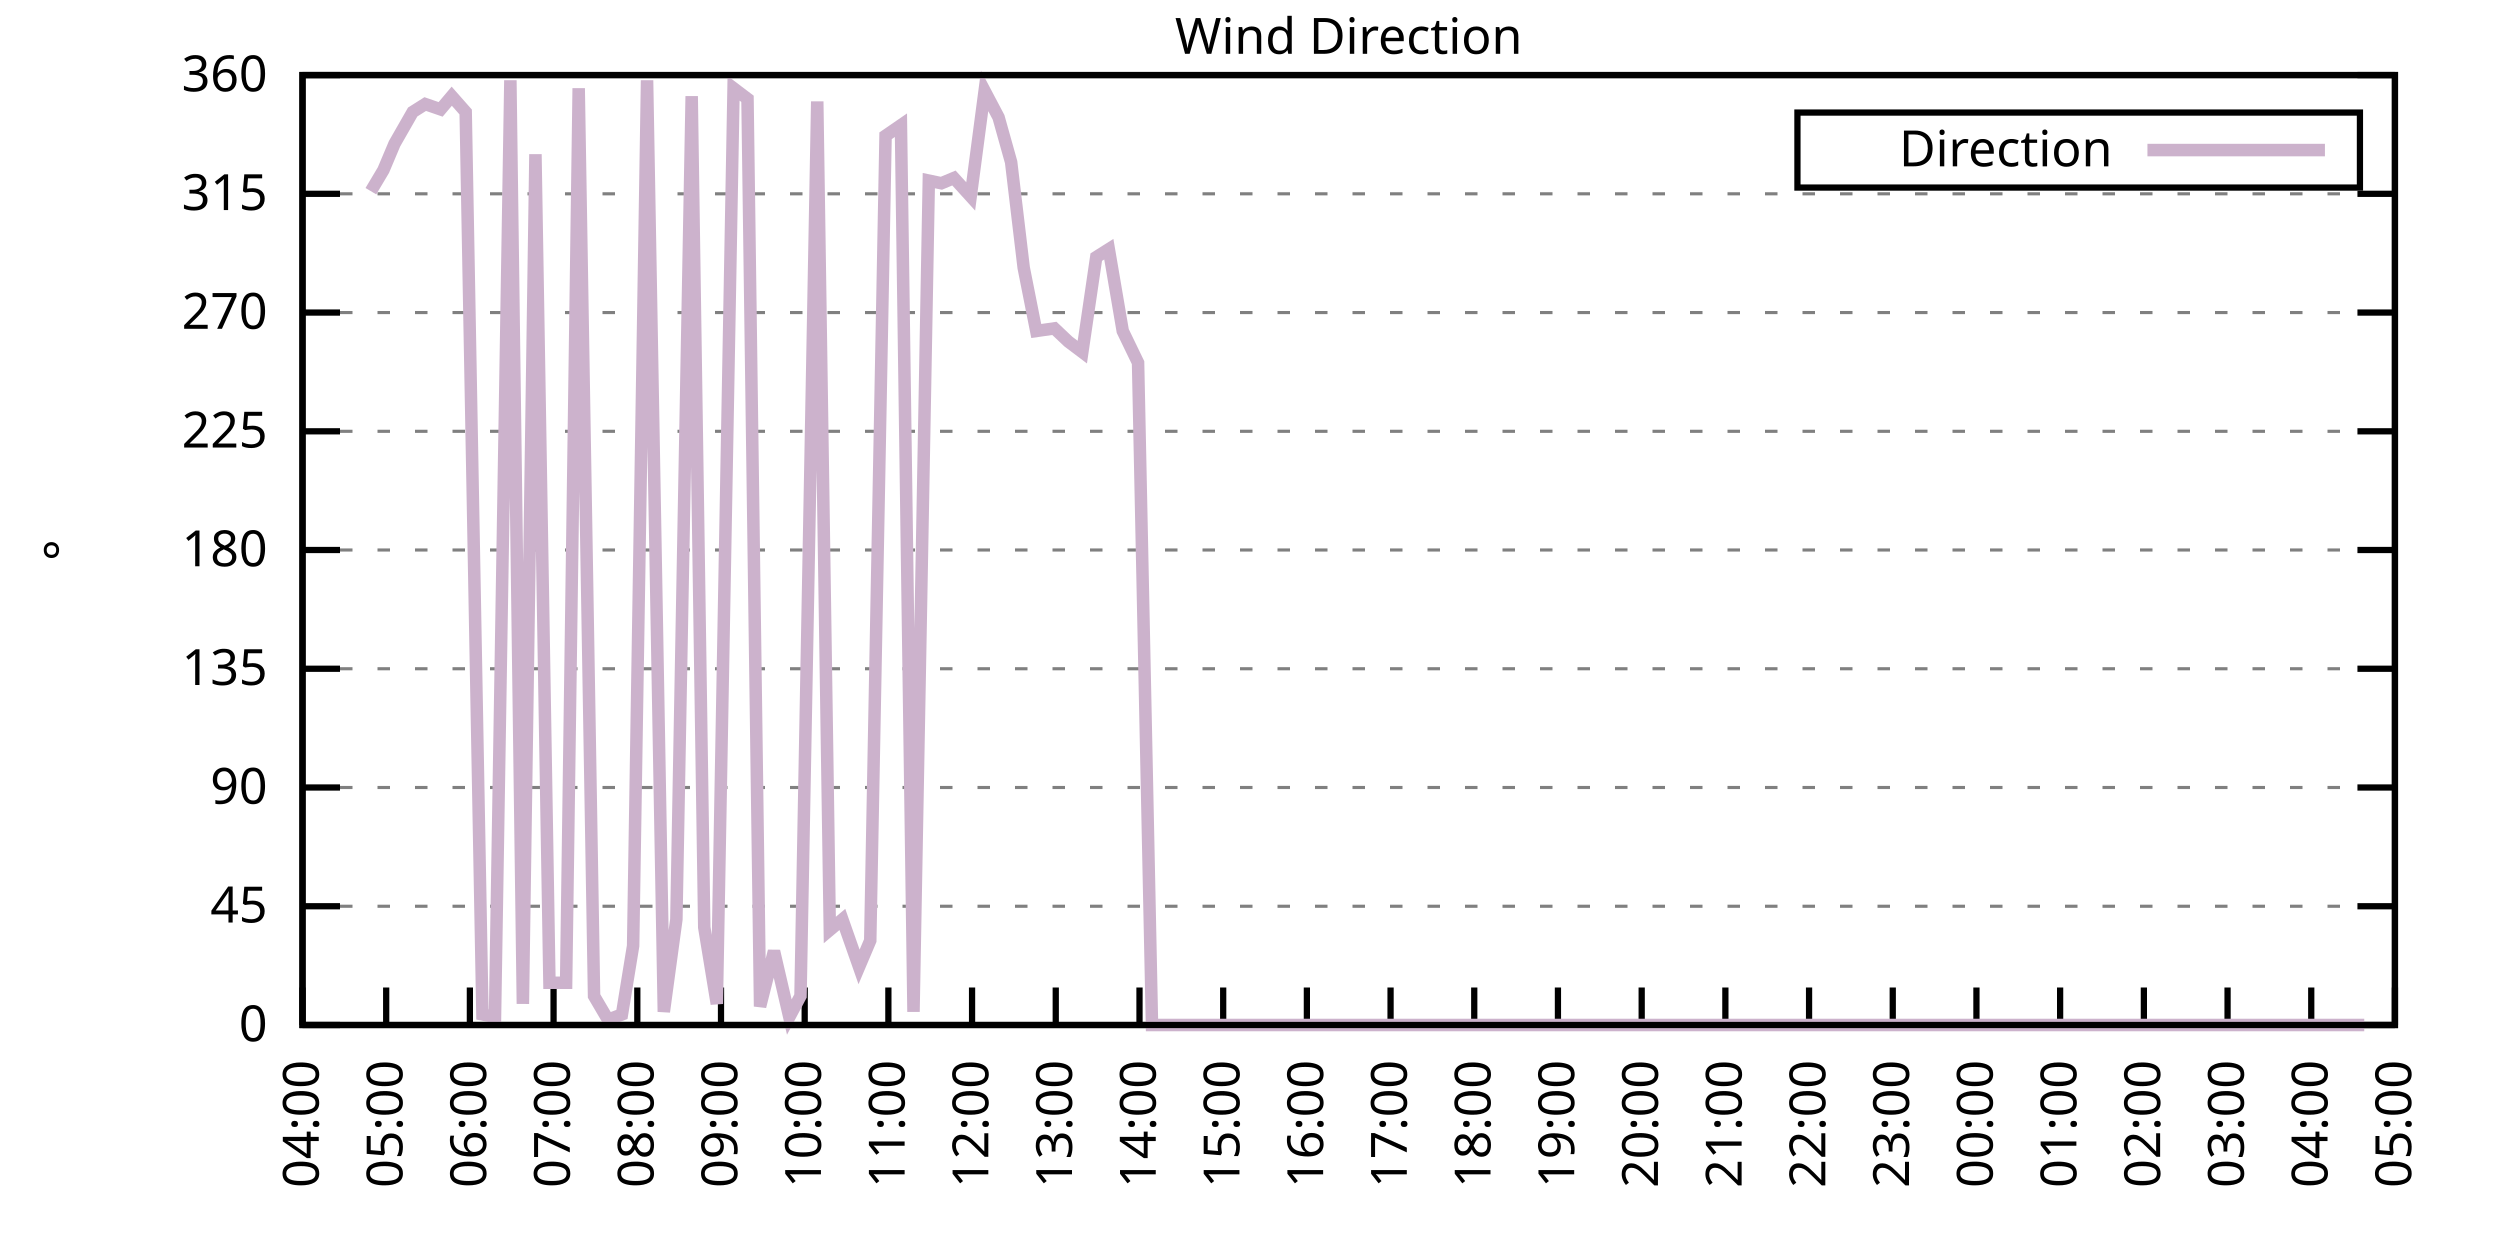
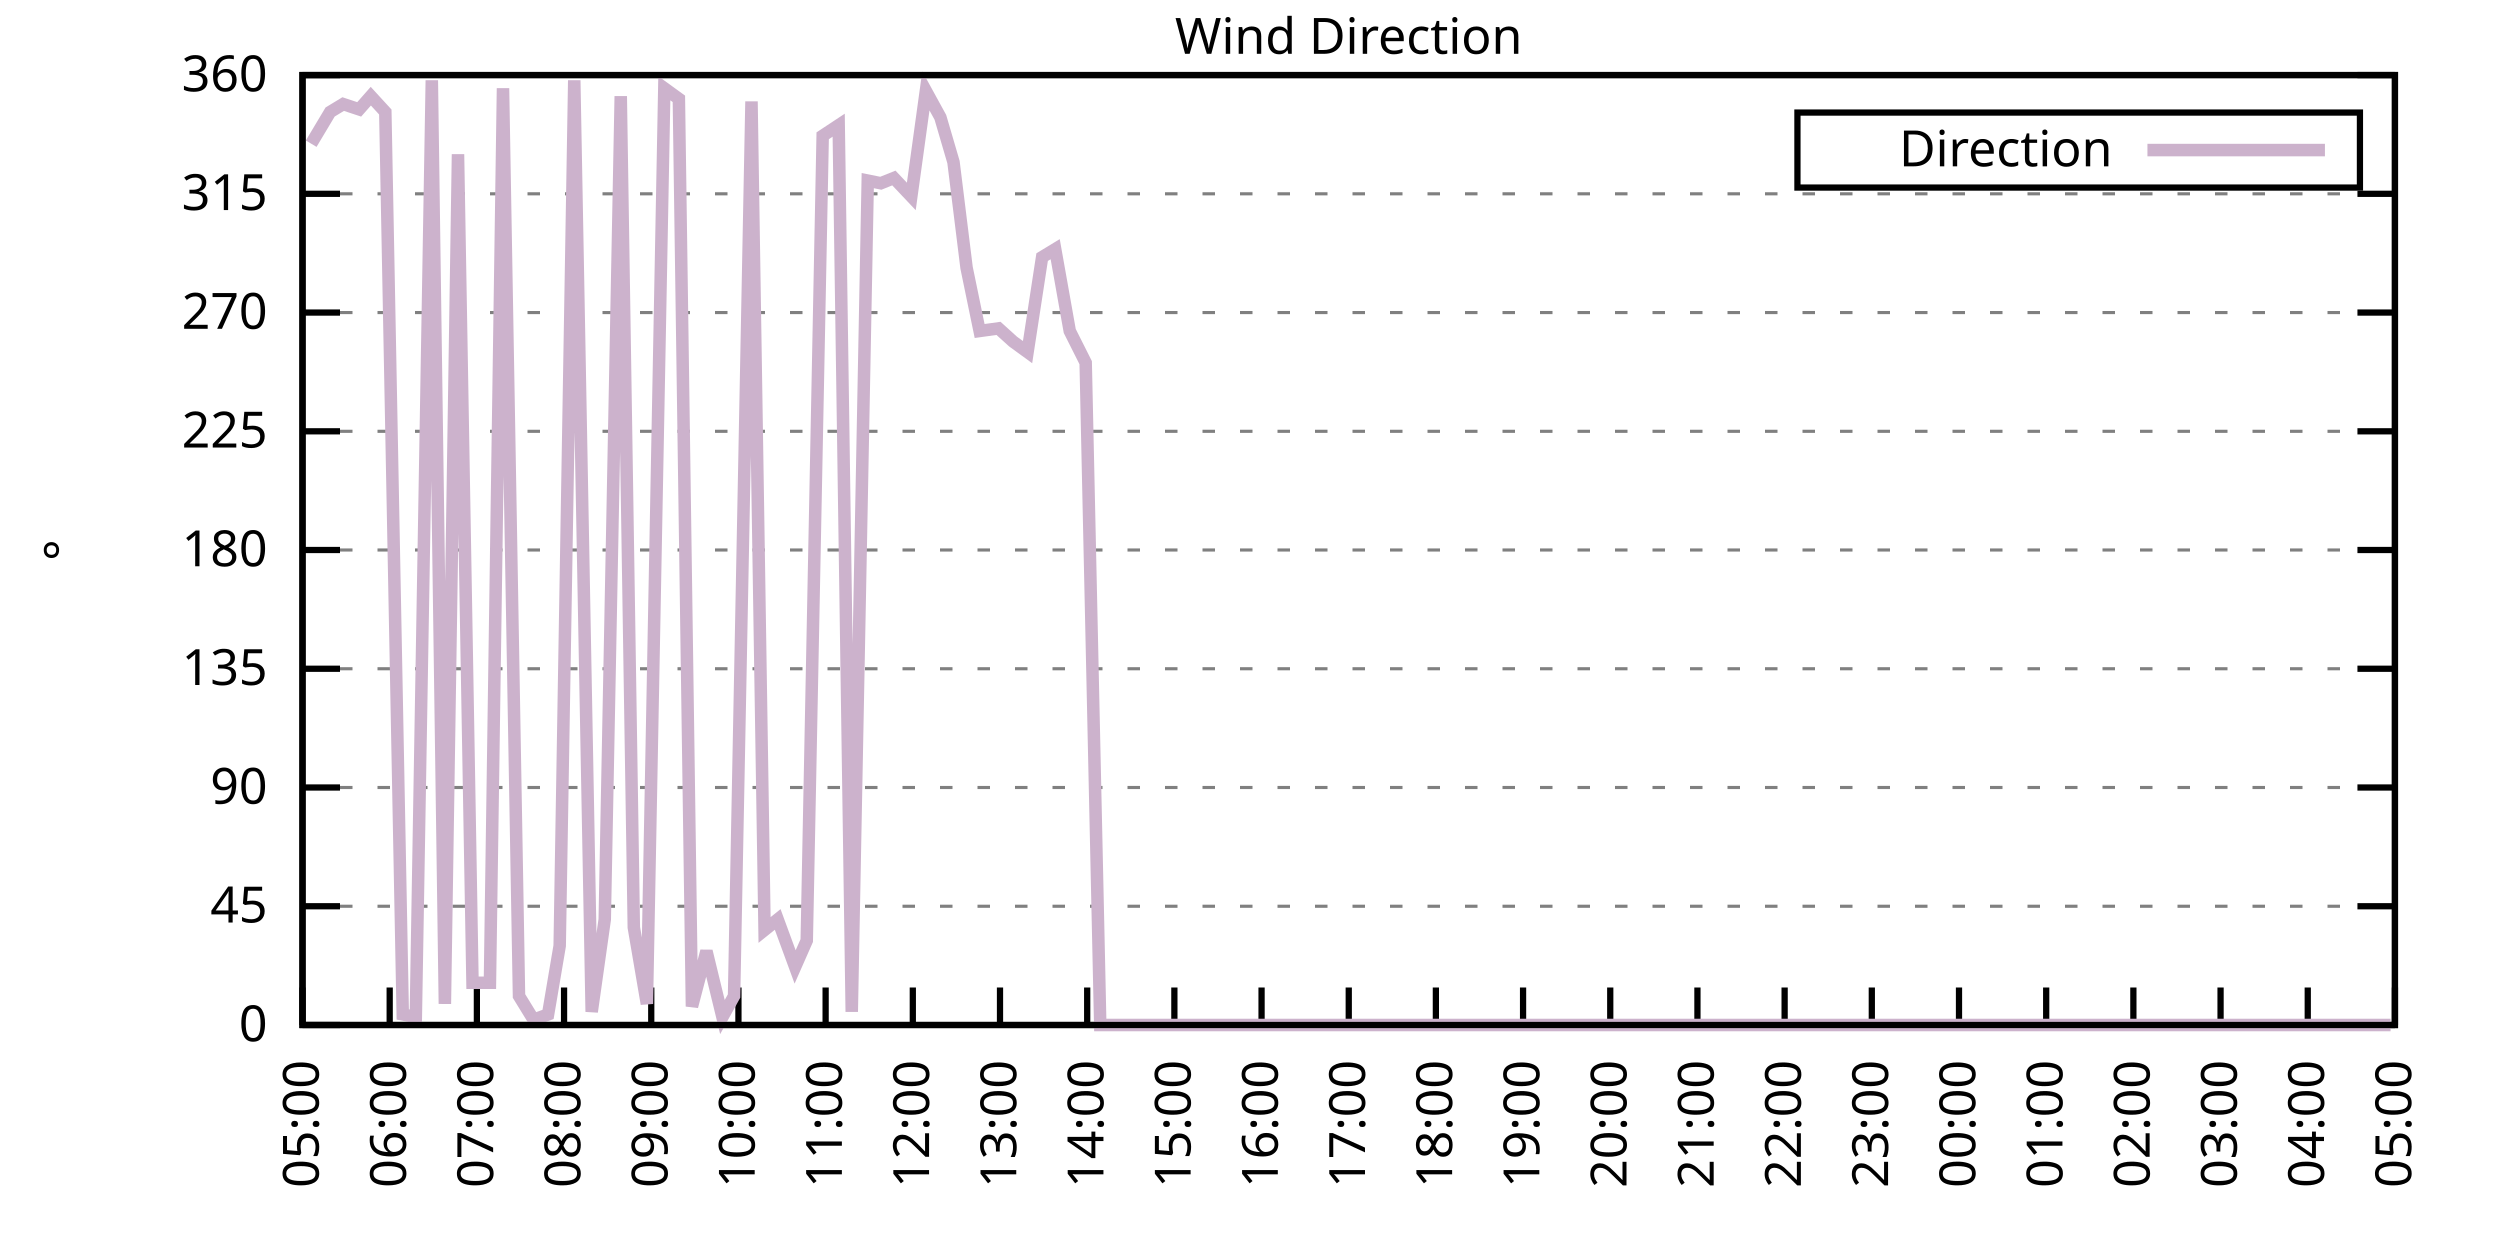
<svg xmlns="http://www.w3.org/2000/svg" xmlns:xlink="http://www.w3.org/1999/xlink" width="400" height="200" viewBox="0 0 400 200">
  <g id="gnuplot_canvas">
    <rect x="0" y="0" width="400" height="200" fill="none" />
    <defs>
      <circle id="gpDot" r="0.5" stroke-width="0.5" stroke="currentColor" />
      <path id="gpPt0" stroke-width="0.333" stroke="currentColor" d="M-1,0 h2 M0,-1 v2" />
      <path id="gpPt1" stroke-width="0.333" stroke="currentColor" d="M-1,-1 L1,1 M1,-1 L-1,1" />
      <path id="gpPt2" stroke-width="0.333" stroke="currentColor" d="M-1,0 L1,0 M0,-1 L0,1 M-1,-1 L1,1 M-1,1 L1,-1" />
      <rect id="gpPt3" stroke-width="0.333" stroke="currentColor" x="-1" y="-1" width="2" height="2" />
      <rect id="gpPt4" stroke-width="0.333" stroke="currentColor" fill="currentColor" x="-1" y="-1" width="2" height="2" />
      <circle id="gpPt5" stroke-width="0.333" stroke="currentColor" cx="0" cy="0" r="1" />
      <use xlink:href="#gpPt5" id="gpPt6" fill="currentColor" stroke="none" />
      <path id="gpPt7" stroke-width="0.333" stroke="currentColor" d="M0,-1.33 L-1.33,0.67 L1.33,0.67 z" />
      <use xlink:href="#gpPt7" id="gpPt8" fill="currentColor" stroke="none" />
      <use xlink:href="#gpPt7" id="gpPt9" stroke="currentColor" transform="rotate(180)" />
      <use xlink:href="#gpPt9" id="gpPt10" fill="currentColor" stroke="none" />
      <use xlink:href="#gpPt3" id="gpPt11" stroke="currentColor" transform="rotate(45)" />
      <use xlink:href="#gpPt11" id="gpPt12" fill="currentColor" stroke="none" />
      <path id="gpPt13" stroke-width="0.333" stroke="currentColor" d="M0,1.330 L1.265,0.411 L0.782,-1.067 L-0.782,-1.076 L-1.265,0.411 z" />
      <use xlink:href="#gpPt13" id="gpPt14" fill="currentColor" stroke="none" />
      <filter id="textbox" filterUnits="objectBoundingBox" x="0" y="0" height="1" width="1">
        <feFlood flood-color="white" flood-opacity="1" result="bgnd" />
        <feComposite in="SourceGraphic" in2="bgnd" operator="atop" />
      </filter>
      <filter id="greybox" filterUnits="objectBoundingBox" x="0" y="0" height="1" width="1">
        <feFlood flood-color="lightgrey" flood-opacity="1" result="grey" />
        <feComposite in="SourceGraphic" in2="grey" operator="atop" />
      </filter>
    </defs>
    <g fill="none" color="white" stroke="currentColor" stroke-width="1.00" stroke-linecap="butt" stroke-linejoin="miter">
</g>
    <g fill="none" color="black" stroke="currentColor" stroke-width="1.00" stroke-linecap="butt" stroke-linejoin="miter">
      <g stroke="none" shape-rendering="crispEdges">
        <polygon fill="rgb(255, 255, 255)" points="48.40,164.00 383.18,164.00 383.18,12.02 48.40,12.02 " />
      </g>
    </g>
    <g fill="none" color="black" stroke="currentColor" stroke-width="1.00" stroke-linecap="butt" stroke-linejoin="miter">
</g>
    <g fill="none" color="black" stroke="black" stroke-width="0.50" stroke-linecap="butt" stroke-linejoin="miter">
</g>
    <g fill="none" color="gray" stroke="currentColor" stroke-width="0.50" stroke-linecap="butt" stroke-linejoin="miter">
      <path stroke="gray" stroke-dasharray="2,4" class="gridline" d="M48.40,164.00 L383.19,164.00  " />
    </g>
    <g fill="none" color="gray" stroke="gray" stroke-width="1.00" stroke-linecap="butt" stroke-linejoin="miter">
</g>
    <g fill="none" color="black" stroke="currentColor" stroke-width="1.00" stroke-linecap="butt" stroke-linejoin="miter">
      <path stroke="black" d="M48.40,164.00 L54.40,164.00 M383.19,164.00 L377.19,164.00  " />
      <g transform="translate(42.80,166.60)" stroke="none" fill="black" font-family="Sans" font-size="8.00" text-anchor="end">
        <text>
          <tspan font-family="Sans"> 0</tspan>
        </text>
      </g>
    </g>
    <g fill="none" color="black" stroke="currentColor" stroke-width="1.00" stroke-linecap="butt" stroke-linejoin="miter">
</g>
    <g fill="none" color="black" stroke="black" stroke-width="0.50" stroke-linecap="butt" stroke-linejoin="miter">
</g>
    <g fill="none" color="gray" stroke="currentColor" stroke-width="0.50" stroke-linecap="butt" stroke-linejoin="miter">
      <path stroke="gray" stroke-dasharray="2,4" class="gridline" d="M48.40,145.00 L383.19,145.00  " />
    </g>
    <g fill="none" color="gray" stroke="gray" stroke-width="1.00" stroke-linecap="butt" stroke-linejoin="miter">
</g>
    <g fill="none" color="black" stroke="currentColor" stroke-width="1.00" stroke-linecap="butt" stroke-linejoin="miter">
      <path stroke="black" d="M48.40,145.00 L54.40,145.00 M383.19,145.00 L377.19,145.00  " />
      <g transform="translate(42.80,147.60)" stroke="none" fill="black" font-family="Sans" font-size="8.00" text-anchor="end">
        <text>
          <tspan font-family="Sans"> 45</tspan>
        </text>
      </g>
    </g>
    <g fill="none" color="black" stroke="currentColor" stroke-width="1.00" stroke-linecap="butt" stroke-linejoin="miter">
</g>
    <g fill="none" color="black" stroke="black" stroke-width="0.50" stroke-linecap="butt" stroke-linejoin="miter">
</g>
    <g fill="none" color="gray" stroke="currentColor" stroke-width="0.50" stroke-linecap="butt" stroke-linejoin="miter">
      <path stroke="gray" stroke-dasharray="2,4" class="gridline" d="M48.40,126.00 L383.19,126.00  " />
    </g>
    <g fill="none" color="gray" stroke="gray" stroke-width="1.00" stroke-linecap="butt" stroke-linejoin="miter">
</g>
    <g fill="none" color="black" stroke="currentColor" stroke-width="1.00" stroke-linecap="butt" stroke-linejoin="miter">
      <path stroke="black" d="M48.40,126.00 L54.40,126.00 M383.19,126.00 L377.19,126.00  " />
      <g transform="translate(42.80,128.60)" stroke="none" fill="black" font-family="Sans" font-size="8.00" text-anchor="end">
        <text>
          <tspan font-family="Sans"> 90</tspan>
        </text>
      </g>
    </g>
    <g fill="none" color="black" stroke="currentColor" stroke-width="1.00" stroke-linecap="butt" stroke-linejoin="miter">
</g>
    <g fill="none" color="black" stroke="black" stroke-width="0.50" stroke-linecap="butt" stroke-linejoin="miter">
</g>
    <g fill="none" color="gray" stroke="currentColor" stroke-width="0.50" stroke-linecap="butt" stroke-linejoin="miter">
      <path stroke="gray" stroke-dasharray="2,4" class="gridline" d="M48.40,107.00 L383.19,107.00  " />
    </g>
    <g fill="none" color="gray" stroke="gray" stroke-width="1.00" stroke-linecap="butt" stroke-linejoin="miter">
</g>
    <g fill="none" color="black" stroke="currentColor" stroke-width="1.00" stroke-linecap="butt" stroke-linejoin="miter">
      <path stroke="black" d="M48.40,107.00 L54.40,107.00 M383.19,107.00 L377.19,107.00  " />
      <g transform="translate(42.80,109.60)" stroke="none" fill="black" font-family="Sans" font-size="8.00" text-anchor="end">
        <text>
          <tspan font-family="Sans"> 135</tspan>
        </text>
      </g>
    </g>
    <g fill="none" color="black" stroke="currentColor" stroke-width="1.00" stroke-linecap="butt" stroke-linejoin="miter">
</g>
    <g fill="none" color="black" stroke="black" stroke-width="0.50" stroke-linecap="butt" stroke-linejoin="miter">
</g>
    <g fill="none" color="gray" stroke="currentColor" stroke-width="0.50" stroke-linecap="butt" stroke-linejoin="miter">
      <path stroke="gray" stroke-dasharray="2,4" class="gridline" d="M48.40,88.00 L383.19,88.00  " />
    </g>
    <g fill="none" color="gray" stroke="gray" stroke-width="1.00" stroke-linecap="butt" stroke-linejoin="miter">
</g>
    <g fill="none" color="black" stroke="currentColor" stroke-width="1.00" stroke-linecap="butt" stroke-linejoin="miter">
      <path stroke="black" d="M48.40,88.00 L54.40,88.00 M383.19,88.00 L377.19,88.00  " />
      <g transform="translate(42.80,90.60)" stroke="none" fill="black" font-family="Sans" font-size="8.00" text-anchor="end">
        <text>
          <tspan font-family="Sans"> 180</tspan>
        </text>
      </g>
    </g>
    <g fill="none" color="black" stroke="currentColor" stroke-width="1.00" stroke-linecap="butt" stroke-linejoin="miter">
</g>
    <g fill="none" color="black" stroke="black" stroke-width="0.50" stroke-linecap="butt" stroke-linejoin="miter">
</g>
    <g fill="none" color="gray" stroke="currentColor" stroke-width="0.50" stroke-linecap="butt" stroke-linejoin="miter">
      <path stroke="gray" stroke-dasharray="2,4" class="gridline" d="M48.40,69.01 L383.19,69.01  " />
    </g>
    <g fill="none" color="gray" stroke="gray" stroke-width="1.00" stroke-linecap="butt" stroke-linejoin="miter">
</g>
    <g fill="none" color="black" stroke="currentColor" stroke-width="1.00" stroke-linecap="butt" stroke-linejoin="miter">
      <path stroke="black" d="M48.40,69.01 L54.40,69.01 M383.19,69.01 L377.19,69.01  " />
      <g transform="translate(42.80,71.61)" stroke="none" fill="black" font-family="Sans" font-size="8.00" text-anchor="end">
        <text>
          <tspan font-family="Sans"> 225</tspan>
        </text>
      </g>
    </g>
    <g fill="none" color="black" stroke="currentColor" stroke-width="1.00" stroke-linecap="butt" stroke-linejoin="miter">
</g>
    <g fill="none" color="black" stroke="black" stroke-width="0.50" stroke-linecap="butt" stroke-linejoin="miter">
</g>
    <g fill="none" color="gray" stroke="currentColor" stroke-width="0.50" stroke-linecap="butt" stroke-linejoin="miter">
      <path stroke="gray" stroke-dasharray="2,4" class="gridline" d="M48.40,50.01 L383.19,50.01  " />
    </g>
    <g fill="none" color="gray" stroke="gray" stroke-width="1.00" stroke-linecap="butt" stroke-linejoin="miter">
</g>
    <g fill="none" color="black" stroke="currentColor" stroke-width="1.00" stroke-linecap="butt" stroke-linejoin="miter">
      <path stroke="black" d="M48.40,50.01 L54.40,50.01 M383.19,50.01 L377.19,50.01  " />
      <g transform="translate(42.80,52.61)" stroke="none" fill="black" font-family="Sans" font-size="8.00" text-anchor="end">
        <text>
          <tspan font-family="Sans"> 270</tspan>
        </text>
      </g>
    </g>
    <g fill="none" color="black" stroke="currentColor" stroke-width="1.00" stroke-linecap="butt" stroke-linejoin="miter">
</g>
    <g fill="none" color="black" stroke="black" stroke-width="0.50" stroke-linecap="butt" stroke-linejoin="miter">
</g>
    <g fill="none" color="gray" stroke="currentColor" stroke-width="0.50" stroke-linecap="butt" stroke-linejoin="miter">
      <path stroke="gray" stroke-dasharray="2,4" class="gridline" d="M48.40,31.01 L383.19,31.01  " />
    </g>
    <g fill="none" color="gray" stroke="gray" stroke-width="1.00" stroke-linecap="butt" stroke-linejoin="miter">
</g>
    <g fill="none" color="black" stroke="currentColor" stroke-width="1.00" stroke-linecap="butt" stroke-linejoin="miter">
      <path stroke="black" d="M48.40,31.01 L54.40,31.01 M383.19,31.01 L377.19,31.01  " />
      <g transform="translate(42.80,33.61)" stroke="none" fill="black" font-family="Sans" font-size="8.00" text-anchor="end">
        <text>
          <tspan font-family="Sans"> 315</tspan>
        </text>
      </g>
    </g>
    <g fill="none" color="black" stroke="currentColor" stroke-width="1.00" stroke-linecap="butt" stroke-linejoin="miter">
</g>
    <g fill="none" color="black" stroke="black" stroke-width="0.50" stroke-linecap="butt" stroke-linejoin="miter">
</g>
    <g fill="none" color="gray" stroke="currentColor" stroke-width="0.50" stroke-linecap="butt" stroke-linejoin="miter">
      <path stroke="gray" stroke-dasharray="2,4" class="gridline" d="M48.40,12.01 L383.19,12.01  " />
    </g>
    <g fill="none" color="gray" stroke="gray" stroke-width="1.00" stroke-linecap="butt" stroke-linejoin="miter">
</g>
    <g fill="none" color="black" stroke="currentColor" stroke-width="1.00" stroke-linecap="butt" stroke-linejoin="miter">
      <path stroke="black" d="M48.40,12.01 L54.40,12.01 M383.19,12.01 L377.19,12.01  " />
      <g transform="translate(42.80,14.61)" stroke="none" fill="black" font-family="Sans" font-size="8.00" text-anchor="end">
        <text>
          <tspan font-family="Sans"> 360</tspan>
        </text>
      </g>
    </g>
    <g fill="none" color="black" stroke="currentColor" stroke-width="1.00" stroke-linecap="butt" stroke-linejoin="miter">
      <path stroke="black" d="M48.40,164.00 L48.40,158.00  " />
      <g transform="translate(51.00,169.60) rotate(270.00)" stroke="none" fill="black" font-family="Sans" font-size="8.00" text-anchor="end">
        <text>
-           <tspan font-family="Sans">04:00</tspan>
-         </text>
-       </g>
-     </g>
-     <g fill="none" color="black" stroke="currentColor" stroke-width="1.00" stroke-linecap="butt" stroke-linejoin="miter">
-       <path stroke="black" d="M61.79,164.00 L61.79,158.00  " />
-       <g transform="translate(64.39,169.60) rotate(270.00)" stroke="none" fill="black" font-family="Sans" font-size="8.00" text-anchor="end">
-         <text>
          <tspan font-family="Sans">05:00</tspan>
        </text>
      </g>
    </g>
    <g fill="none" color="black" stroke="currentColor" stroke-width="1.00" stroke-linecap="butt" stroke-linejoin="miter">
-       <path stroke="black" d="M75.18,164.00 L75.18,158.00  " />
-       <g transform="translate(77.78,169.60) rotate(270.00)" stroke="none" fill="black" font-family="Sans" font-size="8.00" text-anchor="end">
+       <path stroke="black" d="M62.35,164.00 L62.35,158.00  " />
+       <g transform="translate(64.95,169.60) rotate(270.00)" stroke="none" fill="black" font-family="Sans" font-size="8.00" text-anchor="end">
        <text>
          <tspan font-family="Sans">06:00</tspan>
        </text>
      </g>
    </g>
    <g fill="none" color="black" stroke="currentColor" stroke-width="1.00" stroke-linecap="butt" stroke-linejoin="miter">
-       <path stroke="black" d="M88.57,164.00 L88.57,158.00  " />
-       <g transform="translate(91.17,169.60) rotate(270.00)" stroke="none" fill="black" font-family="Sans" font-size="8.00" text-anchor="end">
+       <path stroke="black" d="M76.30,164.00 L76.30,158.00  " />
+       <g transform="translate(78.90,169.60) rotate(270.00)" stroke="none" fill="black" font-family="Sans" font-size="8.00" text-anchor="end">
        <text>
          <tspan font-family="Sans">07:00</tspan>
        </text>
      </g>
    </g>
    <g fill="none" color="black" stroke="currentColor" stroke-width="1.00" stroke-linecap="butt" stroke-linejoin="miter">
-       <path stroke="black" d="M101.97,164.00 L101.97,158.00  " />
-       <g transform="translate(104.57,169.60) rotate(270.00)" stroke="none" fill="black" font-family="Sans" font-size="8.00" text-anchor="end">
+       <path stroke="black" d="M90.25,164.00 L90.25,158.00  " />
+       <g transform="translate(92.85,169.60) rotate(270.00)" stroke="none" fill="black" font-family="Sans" font-size="8.00" text-anchor="end">
        <text>
          <tspan font-family="Sans">08:00</tspan>
        </text>
      </g>
    </g>
    <g fill="none" color="black" stroke="currentColor" stroke-width="1.00" stroke-linecap="butt" stroke-linejoin="miter">
-       <path stroke="black" d="M115.36,164.00 L115.36,158.00  " />
-       <g transform="translate(117.96,169.60) rotate(270.00)" stroke="none" fill="black" font-family="Sans" font-size="8.00" text-anchor="end">
+       <path stroke="black" d="M104.20,164.00 L104.20,158.00  " />
+       <g transform="translate(106.80,169.60) rotate(270.00)" stroke="none" fill="black" font-family="Sans" font-size="8.00" text-anchor="end">
        <text>
          <tspan font-family="Sans">09:00</tspan>
        </text>
      </g>
    </g>
    <g fill="none" color="black" stroke="currentColor" stroke-width="1.00" stroke-linecap="butt" stroke-linejoin="miter">
-       <path stroke="black" d="M128.75,164.00 L128.75,158.00  " />
-       <g transform="translate(131.35,169.60) rotate(270.00)" stroke="none" fill="black" font-family="Sans" font-size="8.00" text-anchor="end">
+       <path stroke="black" d="M118.15,164.00 L118.15,158.00  " />
+       <g transform="translate(120.75,169.60) rotate(270.00)" stroke="none" fill="black" font-family="Sans" font-size="8.00" text-anchor="end">
        <text>
          <tspan font-family="Sans">10:00</tspan>
        </text>
      </g>
    </g>
    <g fill="none" color="black" stroke="currentColor" stroke-width="1.00" stroke-linecap="butt" stroke-linejoin="miter">
-       <path stroke="black" d="M142.14,164.00 L142.14,158.00  " />
-       <g transform="translate(144.74,169.60) rotate(270.00)" stroke="none" fill="black" font-family="Sans" font-size="8.00" text-anchor="end">
+       <path stroke="black" d="M132.10,164.00 L132.10,158.00  " />
+       <g transform="translate(134.70,169.60) rotate(270.00)" stroke="none" fill="black" font-family="Sans" font-size="8.00" text-anchor="end">
        <text>
          <tspan font-family="Sans">11:00</tspan>
        </text>
      </g>
    </g>
    <g fill="none" color="black" stroke="currentColor" stroke-width="1.00" stroke-linecap="butt" stroke-linejoin="miter">
-       <path stroke="black" d="M155.53,164.00 L155.53,158.00  " />
-       <g transform="translate(158.13,169.60) rotate(270.00)" stroke="none" fill="black" font-family="Sans" font-size="8.00" text-anchor="end">
+       <path stroke="black" d="M146.05,164.00 L146.05,158.00  " />
+       <g transform="translate(148.65,169.60) rotate(270.00)" stroke="none" fill="black" font-family="Sans" font-size="8.00" text-anchor="end">
        <text>
          <tspan font-family="Sans">12:00</tspan>
        </text>
      </g>
    </g>
    <g fill="none" color="black" stroke="currentColor" stroke-width="1.00" stroke-linecap="butt" stroke-linejoin="miter">
-       <path stroke="black" d="M168.92,164.00 L168.92,158.00  " />
-       <g transform="translate(171.52,169.60) rotate(270.00)" stroke="none" fill="black" font-family="Sans" font-size="8.00" text-anchor="end">
+       <path stroke="black" d="M160.00,164.00 L160.00,158.00  " />
+       <g transform="translate(162.60,169.60) rotate(270.00)" stroke="none" fill="black" font-family="Sans" font-size="8.00" text-anchor="end">
        <text>
          <tspan font-family="Sans">13:00</tspan>
        </text>
      </g>
    </g>
    <g fill="none" color="black" stroke="currentColor" stroke-width="1.00" stroke-linecap="butt" stroke-linejoin="miter">
-       <path stroke="black" d="M182.32,164.00 L182.32,158.00  " />
-       <g transform="translate(184.92,169.60) rotate(270.00)" stroke="none" fill="black" font-family="Sans" font-size="8.00" text-anchor="end">
+       <path stroke="black" d="M173.95,164.00 L173.95,158.00  " />
+       <g transform="translate(176.55,169.60) rotate(270.00)" stroke="none" fill="black" font-family="Sans" font-size="8.00" text-anchor="end">
        <text>
          <tspan font-family="Sans">14:00</tspan>
        </text>
      </g>
    </g>
    <g fill="none" color="black" stroke="currentColor" stroke-width="1.00" stroke-linecap="butt" stroke-linejoin="miter">
-       <path stroke="black" d="M195.71,164.00 L195.71,158.00  " />
-       <g transform="translate(198.31,169.60) rotate(270.00)" stroke="none" fill="black" font-family="Sans" font-size="8.00" text-anchor="end">
+       <path stroke="black" d="M187.90,164.00 L187.90,158.00  " />
+       <g transform="translate(190.50,169.60) rotate(270.00)" stroke="none" fill="black" font-family="Sans" font-size="8.00" text-anchor="end">
        <text>
          <tspan font-family="Sans">15:00</tspan>
        </text>
      </g>
    </g>
    <g fill="none" color="black" stroke="currentColor" stroke-width="1.00" stroke-linecap="butt" stroke-linejoin="miter">
-       <path stroke="black" d="M209.10,164.00 L209.10,158.00  " />
-       <g transform="translate(211.70,169.60) rotate(270.00)" stroke="none" fill="black" font-family="Sans" font-size="8.00" text-anchor="end">
+       <path stroke="black" d="M201.85,164.00 L201.85,158.00  " />
+       <g transform="translate(204.45,169.60) rotate(270.00)" stroke="none" fill="black" font-family="Sans" font-size="8.00" text-anchor="end">
        <text>
          <tspan font-family="Sans">16:00</tspan>
        </text>
      </g>
    </g>
    <g fill="none" color="black" stroke="currentColor" stroke-width="1.00" stroke-linecap="butt" stroke-linejoin="miter">
-       <path stroke="black" d="M222.49,164.00 L222.49,158.00  " />
-       <g transform="translate(225.09,169.60) rotate(270.00)" stroke="none" fill="black" font-family="Sans" font-size="8.00" text-anchor="end">
+       <path stroke="black" d="M215.80,164.00 L215.80,158.00  " />
+       <g transform="translate(218.40,169.60) rotate(270.00)" stroke="none" fill="black" font-family="Sans" font-size="8.00" text-anchor="end">
        <text>
          <tspan font-family="Sans">17:00</tspan>
        </text>
      </g>
    </g>
    <g fill="none" color="black" stroke="currentColor" stroke-width="1.00" stroke-linecap="butt" stroke-linejoin="miter">
-       <path stroke="black" d="M235.88,164.00 L235.88,158.00  " />
-       <g transform="translate(238.48,169.60) rotate(270.00)" stroke="none" fill="black" font-family="Sans" font-size="8.00" text-anchor="end">
+       <path stroke="black" d="M229.74,164.00 L229.74,158.00  " />
+       <g transform="translate(232.34,169.60) rotate(270.00)" stroke="none" fill="black" font-family="Sans" font-size="8.00" text-anchor="end">
        <text>
          <tspan font-family="Sans">18:00</tspan>
        </text>
      </g>
    </g>
    <g fill="none" color="black" stroke="currentColor" stroke-width="1.00" stroke-linecap="butt" stroke-linejoin="miter">
-       <path stroke="black" d="M249.27,164.00 L249.27,158.00  " />
-       <g transform="translate(251.87,169.60) rotate(270.00)" stroke="none" fill="black" font-family="Sans" font-size="8.00" text-anchor="end">
+       <path stroke="black" d="M243.69,164.00 L243.69,158.00  " />
+       <g transform="translate(246.29,169.60) rotate(270.00)" stroke="none" fill="black" font-family="Sans" font-size="8.00" text-anchor="end">
        <text>
          <tspan font-family="Sans">19:00</tspan>
        </text>
      </g>
    </g>
    <g fill="none" color="black" stroke="currentColor" stroke-width="1.00" stroke-linecap="butt" stroke-linejoin="miter">
-       <path stroke="black" d="M262.67,164.00 L262.67,158.00  " />
-       <g transform="translate(265.27,169.60) rotate(270.00)" stroke="none" fill="black" font-family="Sans" font-size="8.00" text-anchor="end">
+       <path stroke="black" d="M257.64,164.00 L257.64,158.00  " />
+       <g transform="translate(260.24,169.60) rotate(270.00)" stroke="none" fill="black" font-family="Sans" font-size="8.00" text-anchor="end">
        <text>
          <tspan font-family="Sans">20:00</tspan>
        </text>
      </g>
    </g>
    <g fill="none" color="black" stroke="currentColor" stroke-width="1.00" stroke-linecap="butt" stroke-linejoin="miter">
-       <path stroke="black" d="M276.06,164.00 L276.06,158.00  " />
-       <g transform="translate(278.66,169.60) rotate(270.00)" stroke="none" fill="black" font-family="Sans" font-size="8.00" text-anchor="end">
+       <path stroke="black" d="M271.59,164.00 L271.59,158.00  " />
+       <g transform="translate(274.19,169.60) rotate(270.00)" stroke="none" fill="black" font-family="Sans" font-size="8.00" text-anchor="end">
        <text>
          <tspan font-family="Sans">21:00</tspan>
        </text>
      </g>
    </g>
    <g fill="none" color="black" stroke="currentColor" stroke-width="1.00" stroke-linecap="butt" stroke-linejoin="miter">
-       <path stroke="black" d="M289.45,164.00 L289.45,158.00  " />
-       <g transform="translate(292.05,169.60) rotate(270.00)" stroke="none" fill="black" font-family="Sans" font-size="8.00" text-anchor="end">
+       <path stroke="black" d="M285.54,164.00 L285.54,158.00  " />
+       <g transform="translate(288.14,169.60) rotate(270.00)" stroke="none" fill="black" font-family="Sans" font-size="8.00" text-anchor="end">
        <text>
          <tspan font-family="Sans">22:00</tspan>
        </text>
      </g>
    </g>
    <g fill="none" color="black" stroke="currentColor" stroke-width="1.00" stroke-linecap="butt" stroke-linejoin="miter">
-       <path stroke="black" d="M302.84,164.00 L302.84,158.00  " />
-       <g transform="translate(305.44,169.60) rotate(270.00)" stroke="none" fill="black" font-family="Sans" font-size="8.00" text-anchor="end">
+       <path stroke="black" d="M299.49,164.00 L299.49,158.00  " />
+       <g transform="translate(302.09,169.60) rotate(270.00)" stroke="none" fill="black" font-family="Sans" font-size="8.00" text-anchor="end">
        <text>
          <tspan font-family="Sans">23:00</tspan>
        </text>
      </g>
    </g>
    <g fill="none" color="black" stroke="currentColor" stroke-width="1.00" stroke-linecap="butt" stroke-linejoin="miter">
-       <path stroke="black" d="M316.23,164.00 L316.23,158.00  " />
-       <g transform="translate(318.83,169.60) rotate(270.00)" stroke="none" fill="black" font-family="Sans" font-size="8.00" text-anchor="end">
+       <path stroke="black" d="M313.44,164.00 L313.44,158.00  " />
+       <g transform="translate(316.04,169.60) rotate(270.00)" stroke="none" fill="black" font-family="Sans" font-size="8.00" text-anchor="end">
        <text>
          <tspan font-family="Sans">00:00</tspan>
        </text>
      </g>
    </g>
    <g fill="none" color="black" stroke="currentColor" stroke-width="1.00" stroke-linecap="butt" stroke-linejoin="miter">
-       <path stroke="black" d="M329.62,164.00 L329.62,158.00  " />
-       <g transform="translate(332.22,169.60) rotate(270.00)" stroke="none" fill="black" font-family="Sans" font-size="8.00" text-anchor="end">
+       <path stroke="black" d="M327.39,164.00 L327.39,158.00  " />
+       <g transform="translate(329.99,169.60) rotate(270.00)" stroke="none" fill="black" font-family="Sans" font-size="8.00" text-anchor="end">
        <text>
          <tspan font-family="Sans">01:00</tspan>
        </text>
      </g>
    </g>
    <g fill="none" color="black" stroke="currentColor" stroke-width="1.00" stroke-linecap="butt" stroke-linejoin="miter">
-       <path stroke="black" d="M343.02,164.00 L343.02,158.00  " />
-       <g transform="translate(345.62,169.60) rotate(270.00)" stroke="none" fill="black" font-family="Sans" font-size="8.00" text-anchor="end">
+       <path stroke="black" d="M341.34,164.00 L341.34,158.00  " />
+       <g transform="translate(343.94,169.60) rotate(270.00)" stroke="none" fill="black" font-family="Sans" font-size="8.00" text-anchor="end">
        <text>
          <tspan font-family="Sans">02:00</tspan>
        </text>
      </g>
    </g>
    <g fill="none" color="black" stroke="currentColor" stroke-width="1.00" stroke-linecap="butt" stroke-linejoin="miter">
-       <path stroke="black" d="M356.41,164.00 L356.41,158.00  " />
-       <g transform="translate(359.01,169.60) rotate(270.00)" stroke="none" fill="black" font-family="Sans" font-size="8.00" text-anchor="end">
+       <path stroke="black" d="M355.29,164.00 L355.29,158.00  " />
+       <g transform="translate(357.89,169.60) rotate(270.00)" stroke="none" fill="black" font-family="Sans" font-size="8.00" text-anchor="end">
        <text>
          <tspan font-family="Sans">03:00</tspan>
        </text>
      </g>
    </g>
    <g fill="none" color="black" stroke="currentColor" stroke-width="1.00" stroke-linecap="butt" stroke-linejoin="miter">
-       <path stroke="black" d="M369.80,164.00 L369.80,158.00  " />
-       <g transform="translate(372.40,169.60) rotate(270.00)" stroke="none" fill="black" font-family="Sans" font-size="8.00" text-anchor="end">
+       <path stroke="black" d="M369.24,164.00 L369.24,158.00  " />
+       <g transform="translate(371.84,169.60) rotate(270.00)" stroke="none" fill="black" font-family="Sans" font-size="8.00" text-anchor="end">
        <text>
          <tspan font-family="Sans">04:00</tspan>
        </text>
      </g>
    </g>
    <g fill="none" color="black" stroke="currentColor" stroke-width="1.00" stroke-linecap="butt" stroke-linejoin="miter">
      <path stroke="black" d="M383.19,164.00 L383.19,158.00  " />
      <g transform="translate(385.79,169.60) rotate(270.00)" stroke="none" fill="black" font-family="Sans" font-size="8.00" text-anchor="end">
        <text>
          <tspan font-family="Sans">05:00</tspan>
        </text>
      </g>
    </g>
    <g fill="none" color="black" stroke="currentColor" stroke-width="1.00" stroke-linecap="butt" stroke-linejoin="miter">
</g>
    <g fill="none" color="black" stroke="currentColor" stroke-width="1.00" stroke-linecap="butt" stroke-linejoin="miter">
      <path stroke="black" d="M48.40,12.01 L48.40,164.00 L383.19,164.00 L383.19,12.01 L48.40,12.01 Z  " />
    </g>
    <g fill="none" color="black" stroke="currentColor" stroke-width="1.00" stroke-linecap="butt" stroke-linejoin="miter">
</g>
    <g fill="none" color="black" stroke="currentColor" stroke-width="1.00" stroke-linecap="butt" stroke-linejoin="miter">
      <path stroke="black" d="M287.59,30.01 L287.59,18.01 L377.59,18.01 L377.59,30.01 L287.59,30.01 Z  " />
    </g>
    <g id="Wind_direction_plot_1">
      <g fill="none" color="white" stroke="black" stroke-width="2.00" stroke-linecap="butt" stroke-linejoin="miter">
</g>
      <g fill="none" color="black" stroke="currentColor" stroke-width="2.00" stroke-linecap="butt" stroke-linejoin="miter">
        <g transform="translate(337.99,26.61)" stroke="none" fill="black" font-family="Sans" font-size="8.00" text-anchor="end">
          <text>
            <tspan font-family="Sans">Direction</tspan>
          </text>
        </g>
      </g>
      <g fill="none" color="black" stroke="currentColor" stroke-width="2.00" stroke-linecap="butt" stroke-linejoin="miter">
-         <path stroke="rgb(204, 178, 204)" d="M343.59,24.01 L371.99,24.01 M59.34,30.59 L61.35,27.21 L63.13,22.99 L66.03,17.92 L68.04,16.65 L70.50,17.50   L72.28,15.39 L74.51,17.92 L77.19,162.31 L79.20,162.73 L81.66,12.85 L83.66,160.62 L85.67,24.68 L87.91,157.24   L90.58,157.24 L92.59,14.12 L95.05,159.36 L97.28,163.16 L99.51,162.31 L101.30,151.33 L103.53,12.85 L106.21,161.89   L108.22,147.11 L110.67,15.39 L112.68,148.38 L114.69,160.62 L117.37,14.12 L119.60,15.81 L121.61,161.04 L123.84,152.18   L126.29,162.73 L128.08,159.36 L130.76,16.23 L132.77,148.80 L134.78,147.11 L137.45,154.71 L139.24,150.49 L141.69,21.72   L144.15,20.03 L146.16,161.89 L148.61,28.90 L150.62,29.32 L152.63,28.48 L155.31,31.43 L157.54,14.54 L159.77,18.77   L161.78,25.94 L163.79,42.83 L165.80,52.96 L168.70,52.54 L170.93,54.65 L173.17,56.34 L175.40,41.14 L177.41,39.87   L179.64,52.96 L182.09,58.03 L184.32,164.00 L186.33,164.00 L188.79,164.00 L190.57,164.00 L193.25,164.00 L195.04,164.00   L197.72,164.00 L199.50,164.00 L202.18,164.00 L203.97,164.00 L206.64,164.00 L208.43,164.00 L210.88,164.00 L212.89,164.00   L215.35,164.00 L217.80,164.00 L219.81,164.00 L222.27,164.00 L224.28,164.00 L226.73,164.00 L228.52,164.00 L230.97,164.00   L233.20,164.00 L235.44,164.00 L237.44,164.00 L240.12,164.00 L242.13,164.00 L244.59,164.00 L246.60,164.00 L248.83,164.00   L251.28,164.00 L253.29,164.00 L255.30,164.00 L257.98,164.00 L259.99,164.00 L262.44,164.00 L264.23,164.00 L266.68,164.00   L269.14,164.00 L270.92,164.00 L273.38,164.00 L275.39,164.00 L278.07,164.00 L279.85,164.00 L282.08,164.00 L284.76,164.00   L286.55,164.00 L289.00,164.00 L291.23,164.00 L293.69,164.00 L295.48,164.00 L297.93,164.00 L300.16,164.00 L302.62,164.00   L304.85,164.00 L306.86,164.00 L309.09,164.00 L311.54,164.00 L313.78,164.00 L316.01,164.00 L318.02,164.00 L320.47,164.00   L322.26,164.00 L324.94,164.00 L326.95,164.00 L329.40,164.00 L331.19,164.00 L333.19,164.00 L335.65,164.00 L337.66,164.00   L340.11,164.00 L342.79,164.00 L344.58,164.00 L346.36,164.00 L349.26,164.00 L351.72,164.00 L353.95,164.00 L355.96,164.00   L358.19,164.00 L360.65,164.00 L362.88,164.00 L364.89,164.00 L367.34,164.00 L369.13,164.00 L371.36,164.00 L373.59,164.00   L376.05,164.00 L378.28,164.00  " />
+         <path stroke="rgb(204, 178, 204)" d="M343.59,24.01 L371.99,24.01 M49.79,22.99 L52.82,17.92 L54.91,16.65 L57.47,17.50 L59.33,15.39 L61.65,17.92   L64.44,162.31 L66.53,162.73 L69.09,12.85 L71.18,160.62 L73.28,24.68 L75.60,157.24 L78.39,157.24 L80.48,14.12   L83.04,159.36 L85.37,163.16 L87.69,162.31 L89.55,151.33 L91.88,12.85 L94.67,161.89 L96.76,147.11 L99.32,15.39   L101.41,148.38 L103.50,160.62 L106.29,14.12 L108.62,15.81 L110.71,161.04 L113.03,152.18 L115.59,162.73 L117.45,159.36   L120.24,16.23 L122.33,148.80 L124.43,147.11 L127.22,154.71 L129.08,150.49 L131.63,21.72 L134.19,20.03 L136.28,161.89   L138.84,28.90 L140.93,29.32 L143.02,28.48 L145.81,31.43 L148.14,14.54 L150.46,18.77 L152.56,25.94 L154.65,42.83   L156.74,52.96 L159.76,52.54 L162.09,54.65 L164.41,56.34 L166.74,41.14 L168.83,39.87 L171.16,52.96 L173.71,58.03   L176.04,164.00 L178.13,164.00 L180.69,164.00 L182.55,164.00 L185.34,164.00 L187.20,164.00 L189.99,164.00 L191.85,164.00   L194.64,164.00 L196.50,164.00 L199.29,164.00 L201.15,164.00 L203.71,164.00 L205.80,164.00 L208.36,164.00 L210.91,164.00   L213.01,164.00 L215.56,164.00 L217.65,164.00 L220.21,164.00 L222.07,164.00 L224.63,164.00 L226.95,164.00 L229.28,164.00   L231.37,164.00 L234.16,164.00 L236.25,164.00 L238.81,164.00 L240.90,164.00 L243.23,164.00 L245.79,164.00 L247.88,164.00   L249.97,164.00 L252.76,164.00 L254.85,164.00 L257.41,164.00 L259.27,164.00 L261.83,164.00 L264.39,164.00 L266.25,164.00   L268.80,164.00 L270.90,164.00 L273.69,164.00 L275.55,164.00 L277.87,164.00 L280.66,164.00 L282.52,164.00 L285.08,164.00   L287.40,164.00 L289.96,164.00 L291.82,164.00 L294.38,164.00 L296.70,164.00 L299.26,164.00 L301.58,164.00 L303.68,164.00   L306.00,164.00 L308.56,164.00 L310.88,164.00 L313.21,164.00 L315.30,164.00 L317.86,164.00 L319.72,164.00 L322.51,164.00   L324.60,164.00 L327.16,164.00 L329.02,164.00 L331.11,164.00 L333.67,164.00 L335.76,164.00 L338.32,164.00 L341.11,164.00   L342.97,164.00 L344.83,164.00 L347.85,164.00 L350.41,164.00 L352.73,164.00 L354.83,164.00 L357.15,164.00 L359.71,164.00   L362.03,164.00 L364.13,164.00 L366.68,164.00 L368.54,164.00 L370.87,164.00 L373.19,164.00 L375.75,164.00 L378.08,164.00   L380.40,164.00 L382.49,164.00  " />
      </g>
    </g>
    <g fill="none" color="black" stroke="currentColor" stroke-width="2.00" stroke-linecap="butt" stroke-linejoin="miter">
</g>
    <g fill="none" color="black" stroke="black" stroke-width="1.00" stroke-linecap="butt" stroke-linejoin="miter">
</g>
    <g fill="none" color="black" stroke="currentColor" stroke-width="1.00" stroke-linecap="butt" stroke-linejoin="miter">
      <path stroke="black" d="M48.40,12.01 L48.40,164.00 L383.19,164.00 L383.19,12.01 L48.40,12.01 Z  " />
      <g transform="translate(12.80,88.01) rotate(270.00)" stroke="none" fill="black" font-family="Sans" font-size="8.00" text-anchor="middle">
        <text>
          <tspan font-family="Sans">°</tspan>
        </text>
      </g>
    </g>
    <g fill="none" color="black" stroke="currentColor" stroke-width="1.00" stroke-linecap="butt" stroke-linejoin="miter">
</g>
    <g fill="none" color="black" stroke="currentColor" stroke-width="1.00" stroke-linecap="butt" stroke-linejoin="miter">
      <g transform="translate(215.79,8.61)" stroke="none" fill="black" font-family="Sans" font-size="8.00" text-anchor="middle">
        <text>
          <tspan font-family="Sans">Wind Direction</tspan>
        </text>
      </g>
    </g>
    <g fill="none" color="black" stroke="currentColor" stroke-width="1.00" stroke-linecap="butt" stroke-linejoin="miter">
</g>
  </g>
</svg>
